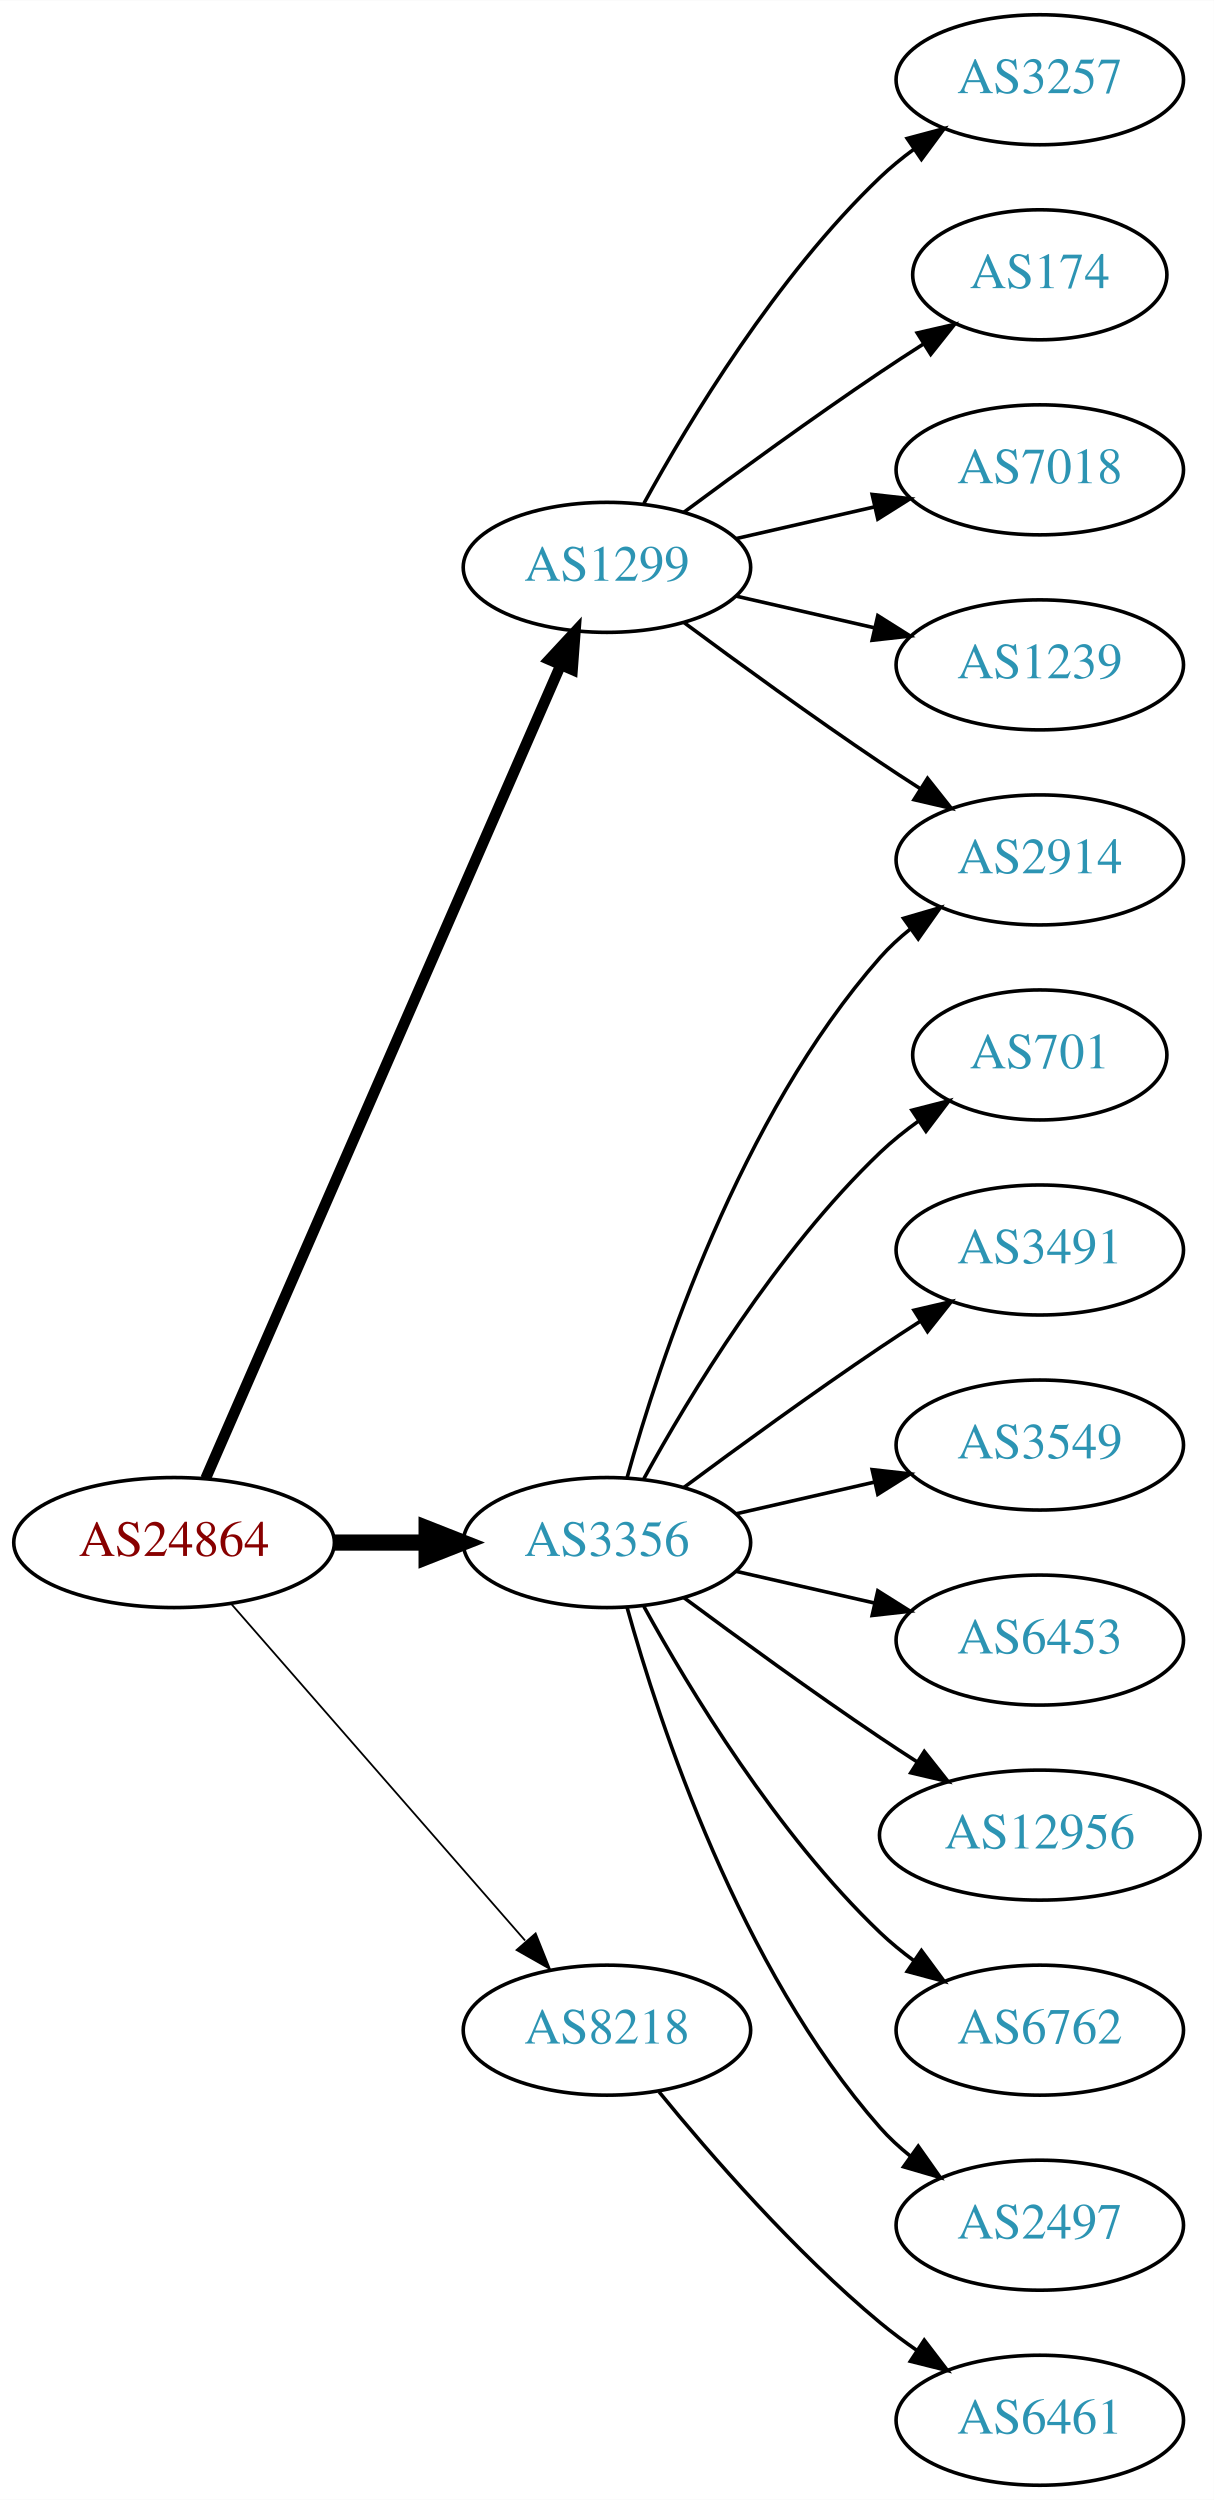
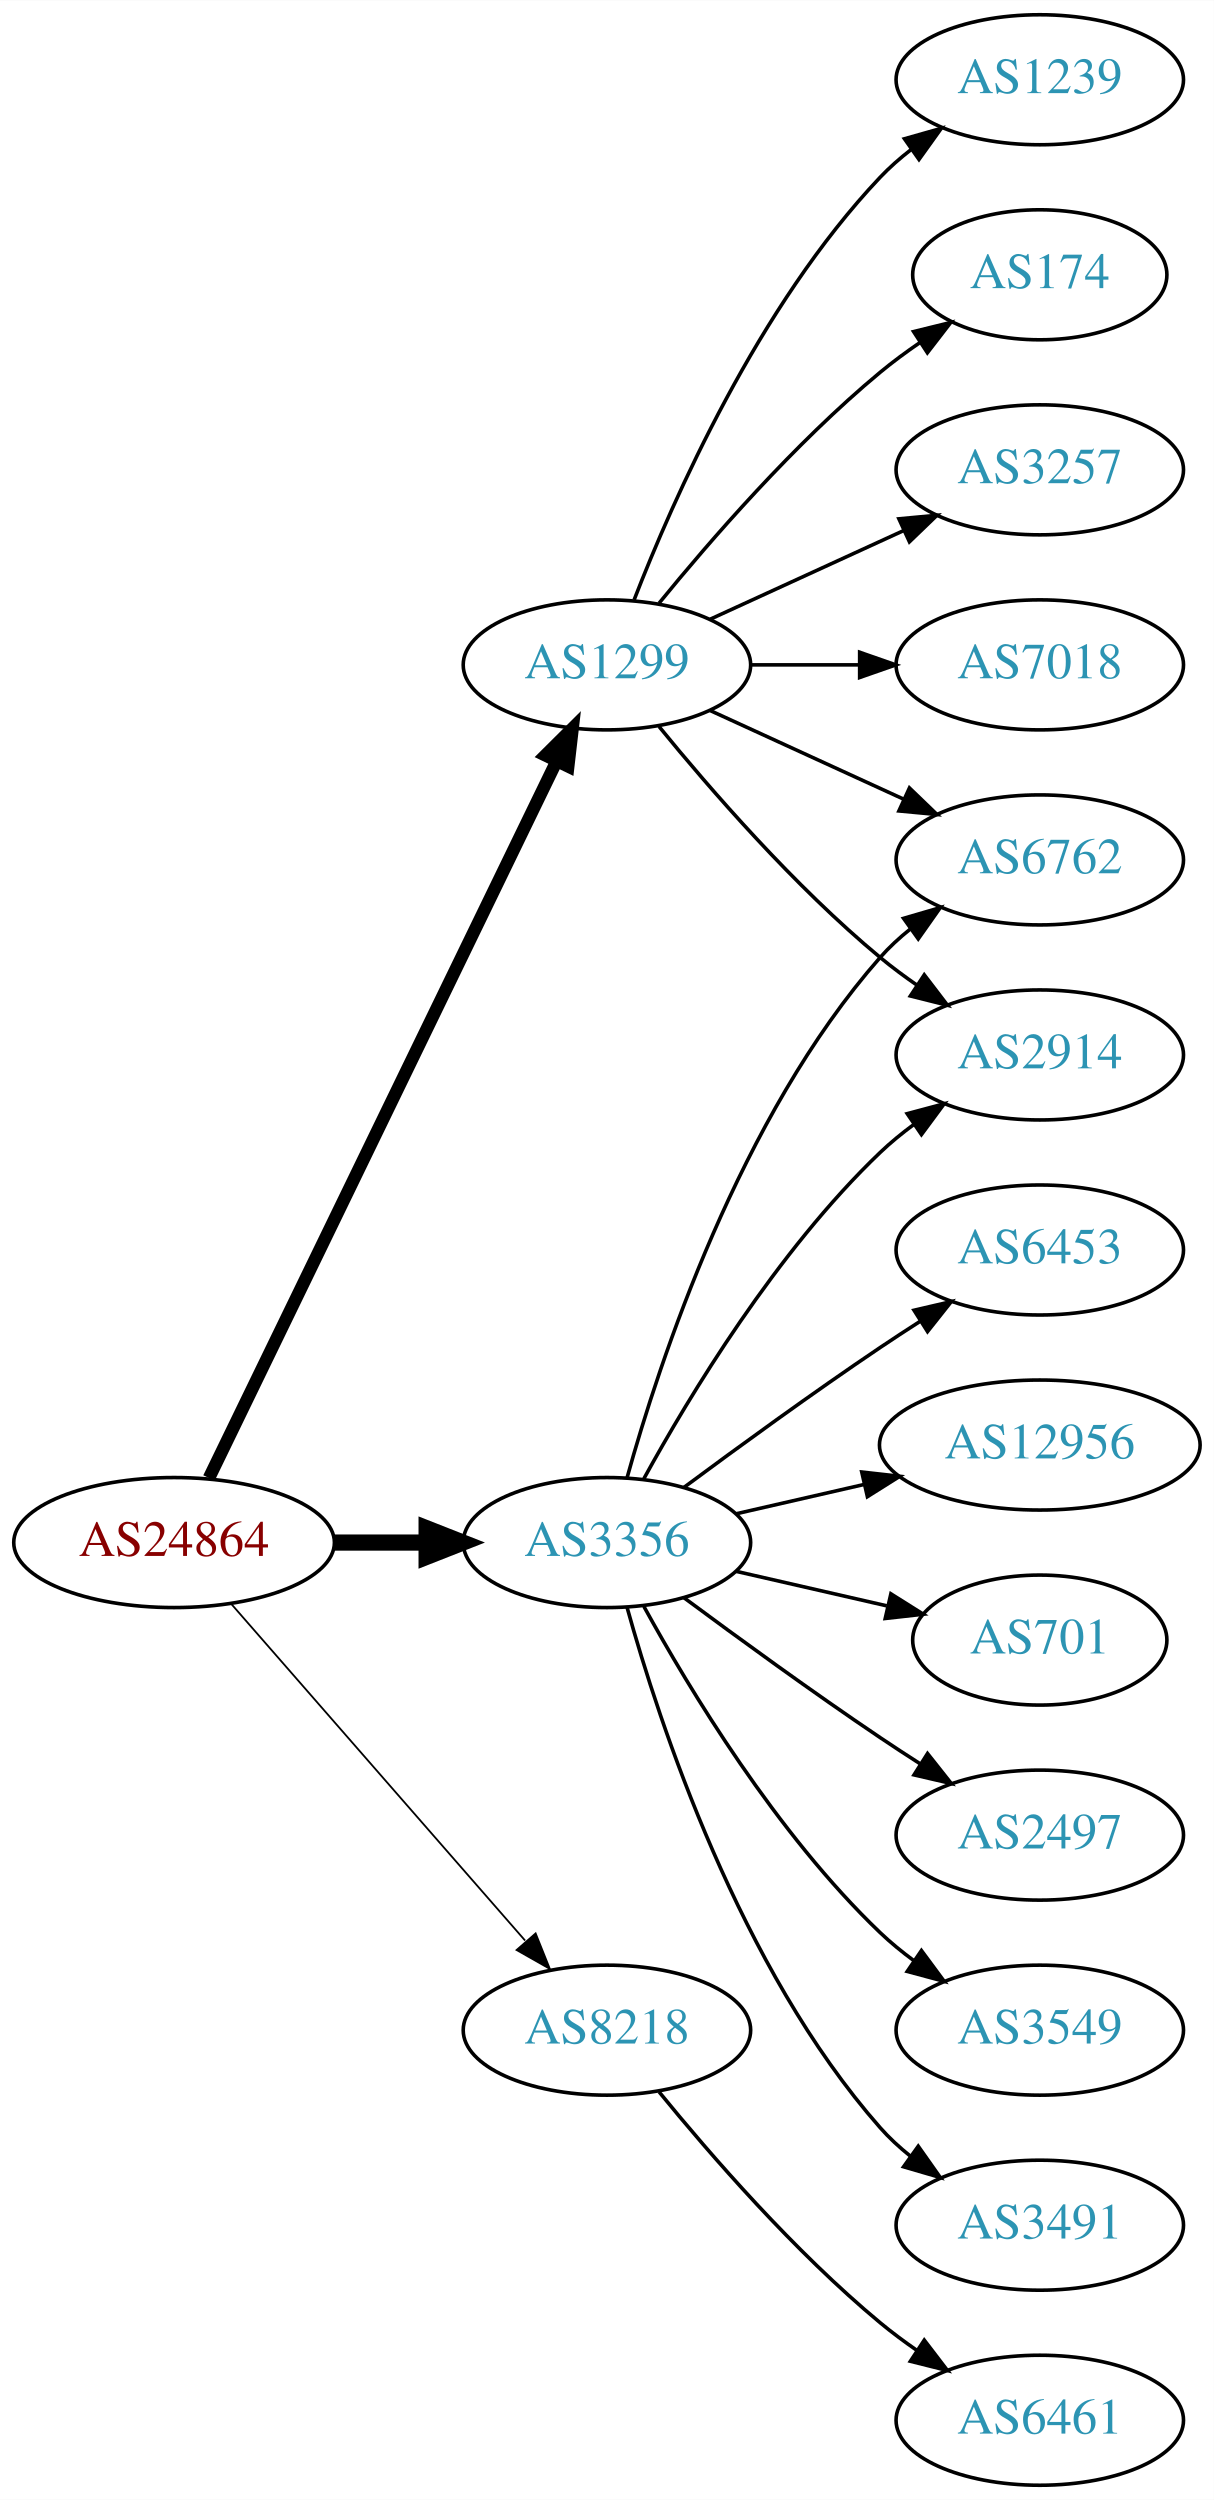
<svg xmlns="http://www.w3.org/2000/svg" xmlns:xlink="http://www.w3.org/1999/xlink" width="336pt" height="692pt" viewBox="0.00 0.00 336.08 692.00">
  <g id="graph0" class="graph" transform="scale(1 1) rotate(0) translate(4 688)">
    <polygon fill="white" stroke="none" points="-4,4 -4,-688 332.077,-688 332.077,4 -4,4" />
    <g id="node1" class="node">
      <g id="a_node1">
        <a xlink:href="/asn/24864" xlink:title="AS24864 ~ Raiffeisen Informatik GmbH &amp; Co KG [AT]">
          <ellipse fill="#ffffff" stroke="black" cx="44.196" cy="-261" rx="44.393" ry="18" />
          <text text-anchor="middle" x="44.196" y="-257.3" font-family="Times,serif" font-size="14.00" fill="#880000">AS24864</text>
        </a>
      </g>
    </g>
    <g id="node2" class="node">
      <g id="a_node2">
        <a xlink:href="/asn/1299" xlink:title="AS1299 ~ Telia Carrier [EU]">
-           <ellipse fill="#ffffff" stroke="black" cx="164.039" cy="-531" rx="39.794" ry="18" />
-           <text text-anchor="middle" x="164.039" y="-527.3" font-family="Times,serif" font-size="14.00" fill="#2c94b3">AS1299</text>
+           <ellipse fill="#ffffff" stroke="black" cx="164.039" cy="-504" rx="39.794" ry="18" />
+           <text text-anchor="middle" x="164.039" y="-500.3" font-family="Times,serif" font-size="14.00" fill="#2c94b3">AS1299</text>
        </a>
      </g>
    </g>
    <g id="edge1" class="edge">
-       <path fill="none" stroke="black" stroke-width="3" d="M52.928,-278.715C73.029,-324.771 127.038,-448.514 151.141,-503.739" />
-       <polygon fill="black" stroke="black" stroke-width="3" points="148.07,-505.454 155.278,-513.219 154.486,-502.654 148.07,-505.454" />
+       <path fill="none" stroke="black" stroke-width="3.5" d="M53.861,-278.868C74.342,-321.101 125.829,-427.272 150.055,-477.227" />
+       <polygon fill="black" stroke="black" stroke-width="3.5" points="147.007,-478.963 154.52,-486.433 153.305,-475.908 147.007,-478.963" />
    </g>
    <g id="node3" class="node">
      <g id="a_node3">
        <a xlink:href="/asn/3356" xlink:title="AS3356 ~ Level 3 Parent, LLC [US]">
          <ellipse fill="#ffffff" stroke="black" cx="164.039" cy="-261" rx="39.794" ry="18" />
          <text text-anchor="middle" x="164.039" y="-257.3" font-family="Times,serif" font-size="14.00" fill="#2c94b3">AS3356</text>
        </a>
      </g>
    </g>
    <g id="edge2" class="edge">
      <path fill="none" stroke="black" stroke-width="4.5" d="M88.407,-261C96.72,-261 105.482,-261 113.965,-261" />
      <polygon fill="black" stroke="black" stroke-width="4.5" points="114.123,-264.938 124.123,-261 114.123,-257.063 114.123,-264.938" />
    </g>
    <g id="node4" class="node">
      <g id="a_node4">
        <a xlink:href="/asn/8218" xlink:title="AS8218 ~ legacy Neotelecoms [FR]">
          <ellipse fill="#ffffff" stroke="black" cx="164.039" cy="-126" rx="39.794" ry="18" />
          <text text-anchor="middle" x="164.039" y="-122.3" font-family="Times,serif" font-size="14.00" fill="#2c94b3">AS8218</text>
        </a>
      </g>
    </g>
    <g id="edge3" class="edge">
      <path fill="none" stroke="black" stroke-width="0.5" d="M60.121,-243.902C80.663,-220.369 117.782,-177.845 141.379,-150.813" />
      <polygon fill="black" stroke="black" stroke-width="0.5" points="144.296,-152.794 148.235,-142.959 139.022,-148.191 144.296,-152.794" />
    </g>
    <g id="node5" class="node">
      <g id="a_node5">
-         <a xlink:href="/asn/3257" xlink:title="AS3257 ~ GTT [DE]">
-           <ellipse fill="#ffffff" stroke="black" cx="283.881" cy="-666" rx="39.794" ry="18" />
-           <text text-anchor="middle" x="283.881" y="-662.3" font-family="Times,serif" font-size="14.00" fill="#2c94b3">AS3257</text>
+         <a xlink:href="/asn/7018" xlink:title="AS7018 ~ AT&amp;T Services, Inc. [US]">
+           <ellipse fill="#ffffff" stroke="black" cx="283.881" cy="-504" rx="39.794" ry="18" />
+           <text text-anchor="middle" x="283.881" y="-500.3" font-family="Times,serif" font-size="14.00" fill="#2c94b3">AS7018</text>
        </a>
      </g>
    </g>
    <g id="edge4" class="edge">
-       <path fill="none" stroke="black" d="M174.28,-548.713C186.825,-571.561 211.002,-611.611 239.685,-639 242.553,-641.739 245.742,-644.347 249.051,-646.785" />
-       <polygon fill="black" stroke="black" points="247.175,-649.742 257.411,-652.477 251.114,-643.956 247.175,-649.742" />
+       <path fill="none" stroke="black" d="M203.951,-504C213.505,-504 223.854,-504 233.817,-504" />
+       <polygon fill="black" stroke="black" points="234.009,-507.5 244.009,-504 234.009,-500.5 234.009,-507.5" />
    </g>
    <g id="node6" class="node">
      <g id="a_node6">
+         <a xlink:href="/asn/1239" xlink:title="AS1239 ~ Sprint [US]">
+           <ellipse fill="#ffffff" stroke="black" cx="283.881" cy="-666" rx="39.794" ry="18" />
+           <text text-anchor="middle" x="283.881" y="-662.3" font-family="Times,serif" font-size="14.00" fill="#2c94b3">AS1239</text>
+         </a>
+       </g>
+     </g>
+     <g id="edge5" class="edge">
+       <path fill="none" stroke="black" d="M171.562,-521.994C182.312,-549.728 205.969,-603.429 239.685,-639 242.271,-641.728 245.188,-644.294 248.257,-646.677" />
+       <polygon fill="black" stroke="black" points="246.411,-649.658 256.605,-652.543 250.435,-643.93 246.411,-649.658" />
+     </g>
+     <g id="node7" class="node">
+       <g id="a_node7">
+         <a xlink:href="/asn/2914" xlink:title="AS2914 ~ NTT America, Inc. [US]">
+           <ellipse fill="#ffffff" stroke="black" cx="283.881" cy="-396" rx="39.794" ry="18" />
+           <text text-anchor="middle" x="283.881" y="-392.3" font-family="Times,serif" font-size="14.00" fill="#2c94b3">AS2914</text>
+         </a>
+       </g>
+     </g>
+     <g id="edge6" class="edge">
+       <path fill="none" stroke="black" d="M178.458,-486.935C192.572,-469.625 215.987,-442.655 239.685,-423 242.901,-420.332 246.402,-417.73 249.972,-415.259" />
+       <polygon fill="black" stroke="black" points="251.896,-418.183 258.329,-409.764 248.05,-412.334 251.896,-418.183" />
+     </g>
+     <g id="node8" class="node">
+       <g id="a_node8">
        <a xlink:href="/asn/174" xlink:title="AS174 ~ Cogent Communications [US]">
          <ellipse fill="#ffffff" stroke="black" cx="283.881" cy="-612" rx="35.194" ry="18" />
          <text text-anchor="middle" x="283.881" y="-608.3" font-family="Times,serif" font-size="14.00" fill="#2c94b3">AS174</text>
        </a>
      </g>
    </g>
-     <g id="edge5" class="edge">
-       <path fill="none" stroke="black" d="M185.369,-546.277C200.231,-557.304 220.976,-572.407 239.685,-585 243.502,-587.569 247.552,-590.21 251.583,-592.786" />
-       <polygon fill="black" stroke="black" points="249.952,-595.895 260.277,-598.271 253.687,-589.975 249.952,-595.895" />
-     </g>
-     <g id="node7" class="node">
-       <g id="a_node7">
-         <a xlink:href="/asn/7018" xlink:title="AS7018 ~ AT&amp;T Services, Inc. [US]">
-           <ellipse fill="#ffffff" stroke="black" cx="283.881" cy="-558" rx="39.794" ry="18" />
-           <text text-anchor="middle" x="283.881" y="-554.3" font-family="Times,serif" font-size="14.00" fill="#2c94b3">AS7018</text>
-         </a>
-       </g>
-     </g>
-     <g id="edge6" class="edge">
-       <path fill="none" stroke="black" d="M199.758,-538.955C211.758,-541.704 225.379,-544.825 238.071,-547.733" />
-       <polygon fill="black" stroke="black" points="237.474,-551.187 248.003,-550.009 239.037,-544.364 237.474,-551.187" />
-     </g>
-     <g id="node8" class="node">
-       <g id="a_node8">
-         <a xlink:href="/asn/2914" xlink:title="AS2914 ~ NTT America, Inc. [US]">
-           <ellipse fill="#ffffff" stroke="black" cx="283.881" cy="-450" rx="39.794" ry="18" />
-           <text text-anchor="middle" x="283.881" y="-446.3" font-family="Times,serif" font-size="14.00" fill="#2c94b3">AS2914</text>
-         </a>
-       </g>
-     </g>
    <g id="edge7" class="edge">
-       <path fill="none" stroke="black" d="M185.369,-515.723C200.231,-504.696 220.976,-489.593 239.685,-477 243.234,-474.611 246.984,-472.161 250.733,-469.758" />
-       <polygon fill="black" stroke="black" points="252.801,-472.591 259.381,-464.288 249.059,-466.675 252.801,-472.591" />
+       <path fill="none" stroke="black" d="M178.458,-521.065C192.572,-538.375 215.987,-565.345 239.685,-585 243.148,-587.872 246.941,-590.669 250.795,-593.308" />
+       <polygon fill="black" stroke="black" points="248.938,-596.275 259.228,-598.797 252.757,-590.408 248.938,-596.275" />
    </g>
    <g id="node9" class="node">
      <g id="a_node9">
-         <a xlink:href="/asn/1239" xlink:title="AS1239 ~ Sprint [US]">
-           <ellipse fill="#ffffff" stroke="black" cx="283.881" cy="-504" rx="39.794" ry="18" />
-           <text text-anchor="middle" x="283.881" y="-500.3" font-family="Times,serif" font-size="14.00" fill="#2c94b3">AS1239</text>
+         <a xlink:href="/asn/6762" xlink:title="AS6762 ~ TELECOM ITALIA SPARKLE S.p.A. [IT]">
+           <ellipse fill="#ffffff" stroke="black" cx="283.881" cy="-450" rx="39.794" ry="18" />
+           <text text-anchor="middle" x="283.881" y="-446.3" font-family="Times,serif" font-size="14.00" fill="#2c94b3">AS6762</text>
        </a>
      </g>
    </g>
    <g id="edge8" class="edge">
-       <path fill="none" stroke="black" d="M199.758,-523.045C211.758,-520.296 225.379,-517.175 238.071,-514.267" />
-       <polygon fill="black" stroke="black" points="239.037,-517.636 248.003,-511.991 237.474,-510.813 239.037,-517.636" />
-     </g>
-     <g id="edge16" class="edge">
+       <path fill="none" stroke="black" d="M192.667,-491.339C208.624,-484.027 228.895,-474.739 246.178,-466.819" />
+       <polygon fill="black" stroke="black" points="247.793,-469.929 255.425,-462.581 244.876,-463.565 247.793,-469.929" />
+     </g>
+     <g id="node10" class="node">
+       <g id="a_node10">
+         <a xlink:href="/asn/3257" xlink:title="AS3257 ~ GTT [DE]">
+           <ellipse fill="#ffffff" stroke="black" cx="283.881" cy="-558" rx="39.794" ry="18" />
+           <text text-anchor="middle" x="283.881" y="-554.3" font-family="Times,serif" font-size="14.00" fill="#2c94b3">AS3257</text>
+         </a>
+       </g>
+     </g>
+     <g id="edge9" class="edge">
+       <path fill="none" stroke="black" d="M192.667,-516.661C208.624,-523.973 228.895,-533.261 246.178,-541.181" />
+       <polygon fill="black" stroke="black" points="244.876,-544.435 255.425,-545.419 247.793,-538.071 244.876,-544.435" />
+     </g>
+     <g id="edge10" class="edge">
+       <path fill="none" stroke="black" d="M174.28,-278.713C186.825,-301.561 211.002,-341.611 239.685,-369 242.553,-371.739 245.742,-374.347 249.051,-376.785" />
+       <polygon fill="black" stroke="black" points="247.175,-379.742 257.411,-382.477 251.114,-373.956 247.175,-379.742" />
+     </g>
+     <g id="edge15" class="edge">
      <path fill="none" stroke="black" d="M169.612,-278.946C178.517,-310.995 200.801,-378.842 239.685,-423 242.169,-425.821 245.019,-428.449 248.044,-430.871" />
      <polygon fill="black" stroke="black" points="246.162,-433.828 256.334,-436.791 250.23,-428.131 246.162,-433.828" />
    </g>
-     <g id="node10" class="node">
-       <g id="a_node10">
-         <a xlink:href="/asn/701" xlink:title="AS701 ~ UUNET [US]">
-           <ellipse fill="#ffffff" stroke="black" cx="283.881" cy="-396" rx="35.194" ry="18" />
-           <text text-anchor="middle" x="283.881" y="-392.3" font-family="Times,serif" font-size="14.00" fill="#2c94b3">AS701</text>
-         </a>
-       </g>
-     </g>
-     <g id="edge9" class="edge">
-       <path fill="none" stroke="black" d="M174.28,-278.713C186.825,-301.561 211.002,-341.611 239.685,-369 242.939,-372.107 246.606,-375.046 250.393,-377.76" />
-       <polygon fill="black" stroke="black" points="248.495,-380.701 258.761,-383.322 252.37,-374.872 248.495,-380.701" />
-     </g>
    <g id="node11" class="node">
      <g id="a_node11">
-         <a xlink:href="/asn/3491" xlink:title="AS3491 ~ PCCW Global, Inc. [US]">
-           <ellipse fill="#ffffff" stroke="black" cx="283.881" cy="-342" rx="39.794" ry="18" />
-           <text text-anchor="middle" x="283.881" y="-338.3" font-family="Times,serif" font-size="14.00" fill="#2c94b3">AS3491</text>
-         </a>
-       </g>
-     </g>
-     <g id="edge10" class="edge">
-       <path fill="none" stroke="black" d="M185.369,-276.277C200.231,-287.304 220.976,-302.407 239.685,-315 243.234,-317.389 246.984,-319.839 250.733,-322.242" />
-       <polygon fill="black" stroke="black" points="249.059,-325.325 259.381,-327.712 252.801,-319.409 249.059,-325.325" />
+         <a xlink:href="/asn/2497" xlink:title="AS2497 ~ Internet Initiative Japan Inc. [JP]">
+           <ellipse fill="#ffffff" stroke="black" cx="283.881" cy="-180" rx="39.794" ry="18" />
+           <text text-anchor="middle" x="283.881" y="-176.3" font-family="Times,serif" font-size="14.00" fill="#2c94b3">AS2497</text>
+         </a>
+       </g>
+     </g>
+     <g id="edge11" class="edge">
+       <path fill="none" stroke="black" d="M185.369,-245.723C200.231,-234.696 220.976,-219.593 239.685,-207 243.234,-204.611 246.984,-202.161 250.733,-199.758" />
+       <polygon fill="black" stroke="black" points="252.801,-202.591 259.381,-194.288 249.059,-196.675 252.801,-202.591" />
    </g>
    <g id="node12" class="node">
      <g id="a_node12">
        <a xlink:href="/asn/3549" xlink:title="AS3549 ~ Level 3 Parent, LLC [US]">
-           <ellipse fill="#ffffff" stroke="black" cx="283.881" cy="-288" rx="39.794" ry="18" />
-           <text text-anchor="middle" x="283.881" y="-284.3" font-family="Times,serif" font-size="14.00" fill="#2c94b3">AS3549</text>
-         </a>
-       </g>
-     </g>
-     <g id="edge11" class="edge">
-       <path fill="none" stroke="black" d="M199.758,-268.955C211.758,-271.704 225.379,-274.825 238.071,-277.733" />
-       <polygon fill="black" stroke="black" points="237.474,-281.187 248.003,-280.009 239.037,-274.364 237.474,-281.187" />
+           <ellipse fill="#ffffff" stroke="black" cx="283.881" cy="-126" rx="39.794" ry="18" />
+           <text text-anchor="middle" x="283.881" y="-122.3" font-family="Times,serif" font-size="14.00" fill="#2c94b3">AS3549</text>
+         </a>
+       </g>
+     </g>
+     <g id="edge12" class="edge">
+       <path fill="none" stroke="black" d="M174.28,-243.287C186.825,-220.439 211.002,-180.389 239.685,-153 242.553,-150.261 245.742,-147.653 249.051,-145.215" />
+       <polygon fill="black" stroke="black" points="251.114,-148.044 257.411,-139.523 247.175,-142.258 251.114,-148.044" />
    </g>
    <g id="node13" class="node">
      <g id="a_node13">
-         <a xlink:href="/asn/6453" xlink:title="AS6453 ~ TATA COMMUNICATIONS (AMERICA) INC [US]">
-           <ellipse fill="#ffffff" stroke="black" cx="283.881" cy="-234" rx="39.794" ry="18" />
-           <text text-anchor="middle" x="283.881" y="-230.3" font-family="Times,serif" font-size="14.00" fill="#2c94b3">AS6453</text>
-         </a>
-       </g>
-     </g>
-     <g id="edge12" class="edge">
-       <path fill="none" stroke="black" d="M199.758,-253.045C211.758,-250.296 225.379,-247.175 238.071,-244.267" />
-       <polygon fill="black" stroke="black" points="239.037,-247.636 248.003,-241.991 237.474,-240.813 239.037,-247.636" />
+         <a xlink:href="/asn/3491" xlink:title="AS3491 ~ PCCW Global, Inc. [US]">
+           <ellipse fill="#ffffff" stroke="black" cx="283.881" cy="-72" rx="39.794" ry="18" />
+           <text text-anchor="middle" x="283.881" y="-68.3" font-family="Times,serif" font-size="14.00" fill="#2c94b3">AS3491</text>
+         </a>
+       </g>
+     </g>
+     <g id="edge13" class="edge">
+       <path fill="none" stroke="black" d="M169.612,-243.054C178.517,-211.005 200.801,-143.158 239.685,-99 242.169,-96.179 245.019,-93.551 248.044,-91.129" />
+       <polygon fill="black" stroke="black" points="250.23,-93.869 256.334,-85.209 246.162,-88.172 250.23,-93.869" />
    </g>
    <g id="node14" class="node">
      <g id="a_node14">
-         <a xlink:href="/asn/12956" xlink:title="AS12956 ~ TELXIUS [ES]">
-           <ellipse fill="#ffffff" stroke="black" cx="283.881" cy="-180" rx="44.393" ry="18" />
-           <text text-anchor="middle" x="283.881" y="-176.3" font-family="Times,serif" font-size="14.00" fill="#2c94b3">AS12956</text>
-         </a>
-       </g>
-     </g>
-     <g id="edge13" class="edge">
-       <path fill="none" stroke="black" d="M185.369,-245.723C200.231,-234.696 220.976,-219.593 239.685,-207 242.975,-204.785 246.438,-202.518 249.912,-200.285" />
-       <polygon fill="black" stroke="black" points="251.909,-203.163 258.479,-194.852 248.16,-197.252 251.909,-203.163" />
+         <a xlink:href="/asn/6453" xlink:title="AS6453 ~ TATA COMMUNICATIONS (AMERICA) INC [US]">
+           <ellipse fill="#ffffff" stroke="black" cx="283.881" cy="-342" rx="39.794" ry="18" />
+           <text text-anchor="middle" x="283.881" y="-338.3" font-family="Times,serif" font-size="14.00" fill="#2c94b3">AS6453</text>
+         </a>
+       </g>
+     </g>
+     <g id="edge14" class="edge">
+       <path fill="none" stroke="black" d="M185.369,-276.277C200.231,-287.304 220.976,-302.407 239.685,-315 243.234,-317.389 246.984,-319.839 250.733,-322.242" />
+       <polygon fill="black" stroke="black" points="249.059,-325.325 259.381,-327.712 252.801,-319.409 249.059,-325.325" />
    </g>
    <g id="node15" class="node">
      <g id="a_node15">
-         <a xlink:href="/asn/6762" xlink:title="AS6762 ~ TELECOM ITALIA SPARKLE S.p.A. [IT]">
-           <ellipse fill="#ffffff" stroke="black" cx="283.881" cy="-126" rx="39.794" ry="18" />
-           <text text-anchor="middle" x="283.881" y="-122.3" font-family="Times,serif" font-size="14.00" fill="#2c94b3">AS6762</text>
-         </a>
-       </g>
-     </g>
-     <g id="edge14" class="edge">
-       <path fill="none" stroke="black" d="M174.28,-243.287C186.825,-220.439 211.002,-180.389 239.685,-153 242.553,-150.261 245.742,-147.653 249.051,-145.215" />
-       <polygon fill="black" stroke="black" points="251.114,-148.044 257.411,-139.523 247.175,-142.258 251.114,-148.044" />
+         <a xlink:href="/asn/12956" xlink:title="AS12956 ~ TELXIUS [ES]">
+           <ellipse fill="#ffffff" stroke="black" cx="283.881" cy="-288" rx="44.393" ry="18" />
+           <text text-anchor="middle" x="283.881" y="-284.3" font-family="Times,serif" font-size="14.00" fill="#2c94b3">AS12956</text>
+         </a>
+       </g>
+     </g>
+     <g id="edge16" class="edge">
+       <path fill="none" stroke="black" d="M199.758,-268.955C210.896,-271.507 223.432,-274.379 235.325,-277.104" />
+       <polygon fill="black" stroke="black" points="234.59,-280.526 245.119,-279.348 236.153,-273.703 234.59,-280.526" />
    </g>
    <g id="node16" class="node">
      <g id="a_node16">
-         <a xlink:href="/asn/2497" xlink:title="AS2497 ~ Internet Initiative Japan Inc. [JP]">
-           <ellipse fill="#ffffff" stroke="black" cx="283.881" cy="-72" rx="39.794" ry="18" />
-           <text text-anchor="middle" x="283.881" y="-68.3" font-family="Times,serif" font-size="14.00" fill="#2c94b3">AS2497</text>
-         </a>
-       </g>
-     </g>
-     <g id="edge15" class="edge">
-       <path fill="none" stroke="black" d="M169.612,-243.054C178.517,-211.005 200.801,-143.158 239.685,-99 242.169,-96.179 245.019,-93.551 248.044,-91.129" />
-       <polygon fill="black" stroke="black" points="250.23,-93.869 256.334,-85.209 246.162,-88.172 250.23,-93.869" />
+         <a xlink:href="/asn/701" xlink:title="AS701 ~ UUNET [US]">
+           <ellipse fill="#ffffff" stroke="black" cx="283.881" cy="-234" rx="35.194" ry="18" />
+           <text text-anchor="middle" x="283.881" y="-230.3" font-family="Times,serif" font-size="14.00" fill="#2c94b3">AS701</text>
+         </a>
+       </g>
+     </g>
+     <g id="edge17" class="edge">
+       <path fill="none" stroke="black" d="M199.758,-253.045C212.85,-250.045 227.873,-246.604 241.513,-243.478" />
+       <polygon fill="black" stroke="black" points="242.655,-246.807 251.621,-241.162 241.091,-239.984 242.655,-246.807" />
    </g>
    <g id="node17" class="node">
      <g id="a_node17">
        <a xlink:href="/asn/6461" xlink:title="AS6461 ~ Zayo Bandwidth [US]">
          <ellipse fill="#ffffff" stroke="black" cx="283.881" cy="-18" rx="39.794" ry="18" />
          <text text-anchor="middle" x="283.881" y="-14.3" font-family="Times,serif" font-size="14.00" fill="#2c94b3">AS6461</text>
        </a>
      </g>
    </g>
-     <g id="edge17" class="edge">
+     <g id="edge18" class="edge">
      <path fill="none" stroke="black" d="M178.458,-108.935C192.572,-91.625 215.987,-64.655 239.685,-45 242.901,-42.332 246.402,-39.73 249.972,-37.259" />
      <polygon fill="black" stroke="black" points="251.896,-40.183 258.329,-31.764 248.05,-34.334 251.896,-40.183" />
    </g>
  </g>
</svg>
